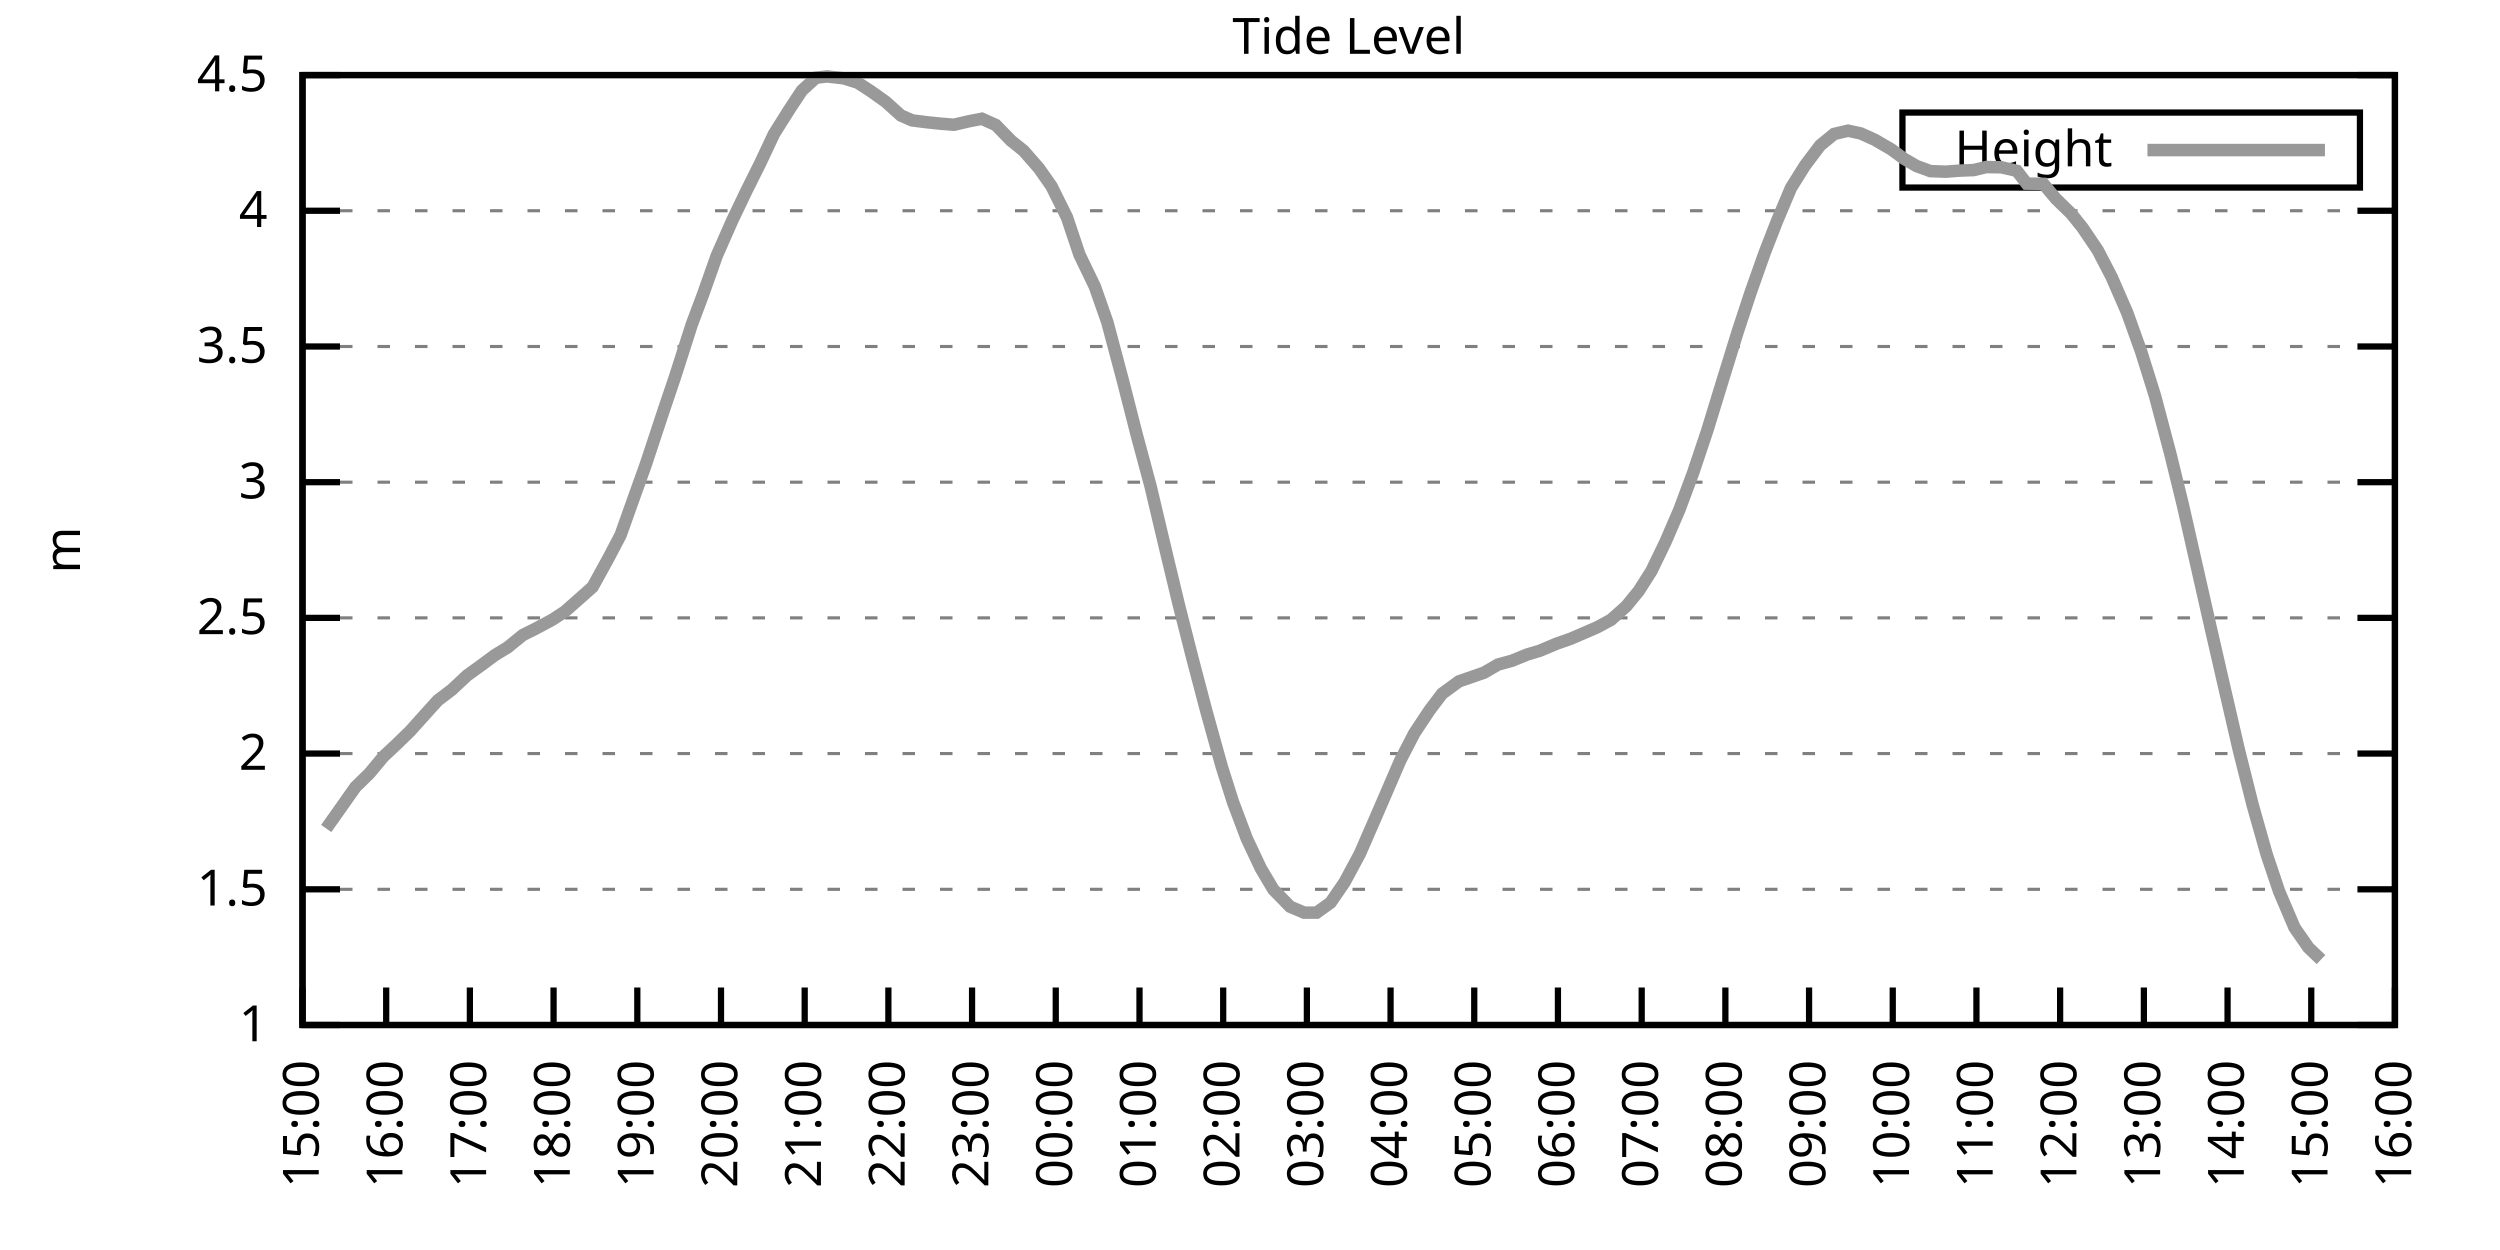
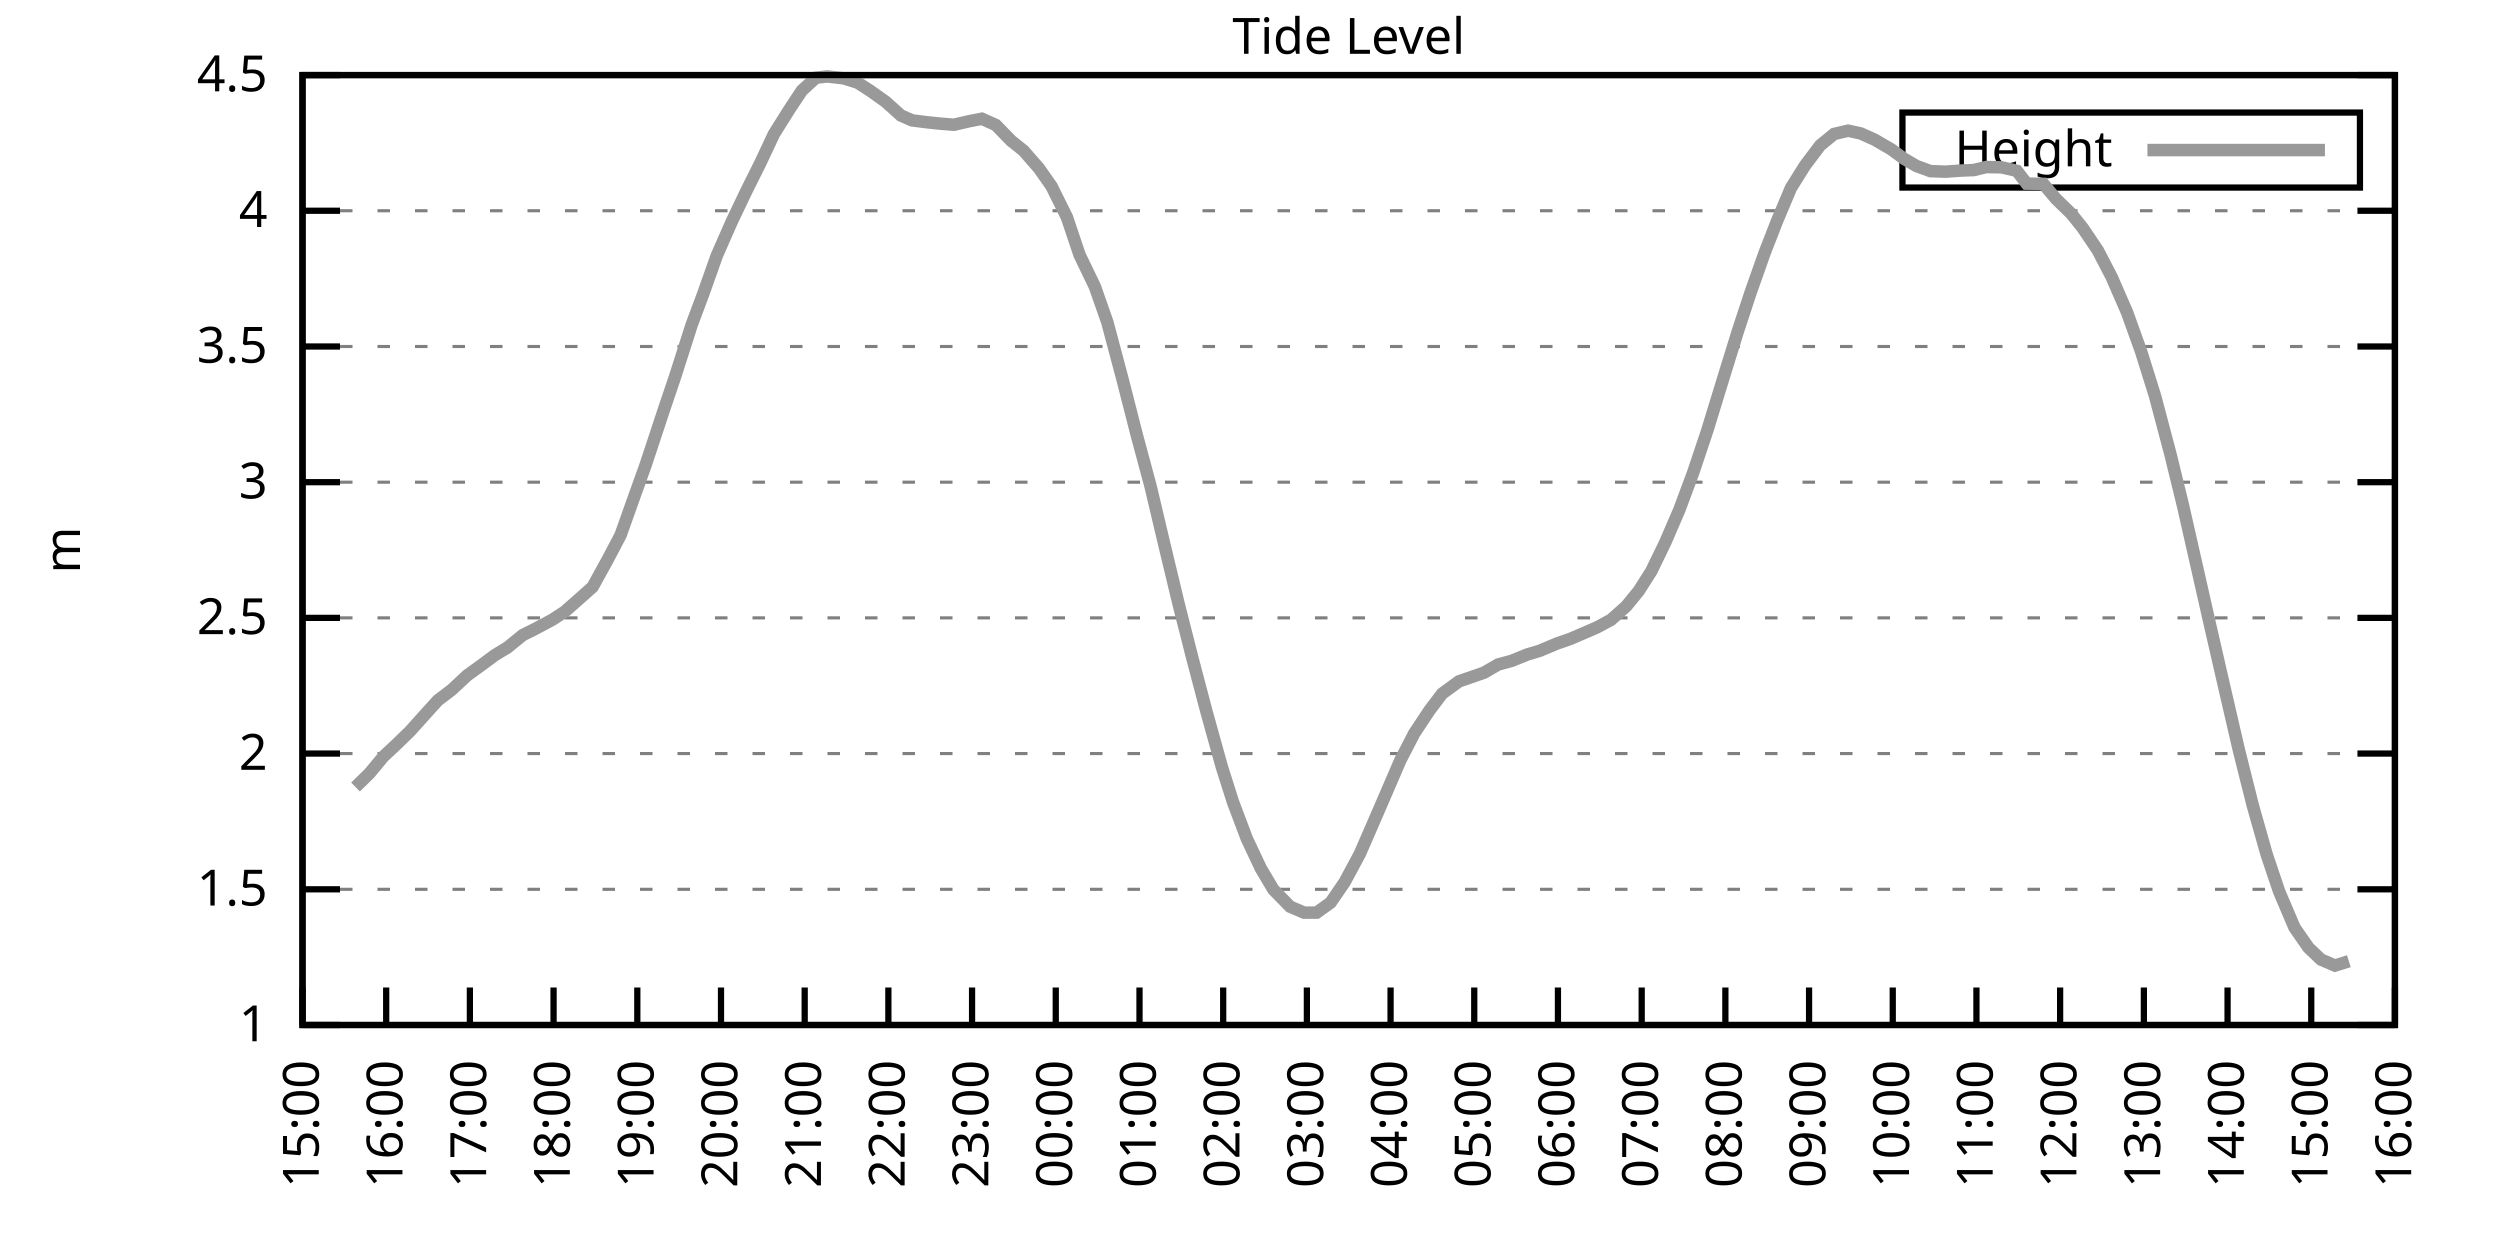
<svg xmlns="http://www.w3.org/2000/svg" xmlns:xlink="http://www.w3.org/1999/xlink" width="400" height="200" viewBox="0 0 400 200">
  <g id="gnuplot_canvas">
    <rect x="0" y="0" width="400" height="200" fill="none" />
    <defs>
      <circle id="gpDot" r="0.5" stroke-width="0.5" stroke="currentColor" />
      <path id="gpPt0" stroke-width="0.333" stroke="currentColor" d="M-1,0 h2 M0,-1 v2" />
      <path id="gpPt1" stroke-width="0.333" stroke="currentColor" d="M-1,-1 L1,1 M1,-1 L-1,1" />
      <path id="gpPt2" stroke-width="0.333" stroke="currentColor" d="M-1,0 L1,0 M0,-1 L0,1 M-1,-1 L1,1 M-1,1 L1,-1" />
      <rect id="gpPt3" stroke-width="0.333" stroke="currentColor" x="-1" y="-1" width="2" height="2" />
      <rect id="gpPt4" stroke-width="0.333" stroke="currentColor" fill="currentColor" x="-1" y="-1" width="2" height="2" />
      <circle id="gpPt5" stroke-width="0.333" stroke="currentColor" cx="0" cy="0" r="1" />
      <use xlink:href="#gpPt5" id="gpPt6" fill="currentColor" stroke="none" />
      <path id="gpPt7" stroke-width="0.333" stroke="currentColor" d="M0,-1.33 L-1.33,0.67 L1.33,0.67 z" />
      <use xlink:href="#gpPt7" id="gpPt8" fill="currentColor" stroke="none" />
      <use xlink:href="#gpPt7" id="gpPt9" stroke="currentColor" transform="rotate(180)" />
      <use xlink:href="#gpPt9" id="gpPt10" fill="currentColor" stroke="none" />
      <use xlink:href="#gpPt3" id="gpPt11" stroke="currentColor" transform="rotate(45)" />
      <use xlink:href="#gpPt11" id="gpPt12" fill="currentColor" stroke="none" />
      <path id="gpPt13" stroke-width="0.333" stroke="currentColor" d="M0,1.330 L1.265,0.411 L0.782,-1.067 L-0.782,-1.076 L-1.265,0.411 z" />
      <use xlink:href="#gpPt13" id="gpPt14" fill="currentColor" stroke="none" />
      <filter id="textbox" filterUnits="objectBoundingBox" x="0" y="0" height="1" width="1">
        <feFlood flood-color="white" flood-opacity="1" result="bgnd" />
        <feComposite in="SourceGraphic" in2="bgnd" operator="atop" />
      </filter>
      <filter id="greybox" filterUnits="objectBoundingBox" x="0" y="0" height="1" width="1">
        <feFlood flood-color="lightgrey" flood-opacity="1" result="grey" />
        <feComposite in="SourceGraphic" in2="grey" operator="atop" />
      </filter>
    </defs>
    <g fill="none" color="white" stroke="currentColor" stroke-width="1.00" stroke-linecap="butt" stroke-linejoin="miter">
</g>
    <g fill="none" color="black" stroke="currentColor" stroke-width="1.00" stroke-linecap="butt" stroke-linejoin="miter">
      <g stroke="none" shape-rendering="crispEdges">
        <polygon fill="rgb(255, 255, 255)" points="48.40,164.00 383.18,164.00 383.18,12.02 48.40,12.02 " />
      </g>
    </g>
    <g fill="none" color="black" stroke="currentColor" stroke-width="1.00" stroke-linecap="butt" stroke-linejoin="miter">
</g>
    <g fill="none" color="black" stroke="black" stroke-width="0.50" stroke-linecap="butt" stroke-linejoin="miter">
</g>
    <g fill="none" color="gray" stroke="currentColor" stroke-width="0.50" stroke-linecap="butt" stroke-linejoin="miter">
      <path stroke="gray" stroke-dasharray="2,4" class="gridline" d="M48.40,164.00 L383.19,164.00  " />
    </g>
    <g fill="none" color="gray" stroke="gray" stroke-width="1.00" stroke-linecap="butt" stroke-linejoin="miter">
</g>
    <g fill="none" color="black" stroke="currentColor" stroke-width="1.00" stroke-linecap="butt" stroke-linejoin="miter">
      <path stroke="black" d="M48.40,164.00 L54.40,164.00 M383.19,164.00 L377.19,164.00  " />
      <g transform="translate(42.80,166.60)" stroke="none" fill="black" font-family="Sans" font-size="8.00" text-anchor="end">
        <text>
          <tspan font-family="Sans"> 1</tspan>
        </text>
      </g>
    </g>
    <g fill="none" color="black" stroke="currentColor" stroke-width="1.00" stroke-linecap="butt" stroke-linejoin="miter">
</g>
    <g fill="none" color="black" stroke="black" stroke-width="0.50" stroke-linecap="butt" stroke-linejoin="miter">
</g>
    <g fill="none" color="gray" stroke="currentColor" stroke-width="0.50" stroke-linecap="butt" stroke-linejoin="miter">
      <path stroke="gray" stroke-dasharray="2,4" class="gridline" d="M48.40,142.29 L383.19,142.29  " />
    </g>
    <g fill="none" color="gray" stroke="gray" stroke-width="1.00" stroke-linecap="butt" stroke-linejoin="miter">
</g>
    <g fill="none" color="black" stroke="currentColor" stroke-width="1.00" stroke-linecap="butt" stroke-linejoin="miter">
      <path stroke="black" d="M48.40,142.29 L54.40,142.29 M383.19,142.29 L377.19,142.29  " />
      <g transform="translate(42.80,144.89)" stroke="none" fill="black" font-family="Sans" font-size="8.00" text-anchor="end">
        <text>
          <tspan font-family="Sans"> 1.5</tspan>
        </text>
      </g>
    </g>
    <g fill="none" color="black" stroke="currentColor" stroke-width="1.00" stroke-linecap="butt" stroke-linejoin="miter">
</g>
    <g fill="none" color="black" stroke="black" stroke-width="0.50" stroke-linecap="butt" stroke-linejoin="miter">
</g>
    <g fill="none" color="gray" stroke="currentColor" stroke-width="0.50" stroke-linecap="butt" stroke-linejoin="miter">
      <path stroke="gray" stroke-dasharray="2,4" class="gridline" d="M48.40,120.57 L383.19,120.57  " />
    </g>
    <g fill="none" color="gray" stroke="gray" stroke-width="1.00" stroke-linecap="butt" stroke-linejoin="miter">
</g>
    <g fill="none" color="black" stroke="currentColor" stroke-width="1.00" stroke-linecap="butt" stroke-linejoin="miter">
      <path stroke="black" d="M48.40,120.57 L54.40,120.57 M383.19,120.57 L377.19,120.57  " />
      <g transform="translate(42.80,123.17)" stroke="none" fill="black" font-family="Sans" font-size="8.00" text-anchor="end">
        <text>
          <tspan font-family="Sans"> 2</tspan>
        </text>
      </g>
    </g>
    <g fill="none" color="black" stroke="currentColor" stroke-width="1.00" stroke-linecap="butt" stroke-linejoin="miter">
</g>
    <g fill="none" color="black" stroke="black" stroke-width="0.50" stroke-linecap="butt" stroke-linejoin="miter">
</g>
    <g fill="none" color="gray" stroke="currentColor" stroke-width="0.50" stroke-linecap="butt" stroke-linejoin="miter">
      <path stroke="gray" stroke-dasharray="2,4" class="gridline" d="M48.40,98.86 L383.19,98.86  " />
    </g>
    <g fill="none" color="gray" stroke="gray" stroke-width="1.00" stroke-linecap="butt" stroke-linejoin="miter">
</g>
    <g fill="none" color="black" stroke="currentColor" stroke-width="1.00" stroke-linecap="butt" stroke-linejoin="miter">
      <path stroke="black" d="M48.40,98.86 L54.40,98.86 M383.19,98.86 L377.19,98.86  " />
      <g transform="translate(42.80,101.46)" stroke="none" fill="black" font-family="Sans" font-size="8.00" text-anchor="end">
        <text>
          <tspan font-family="Sans"> 2.5</tspan>
        </text>
      </g>
    </g>
    <g fill="none" color="black" stroke="currentColor" stroke-width="1.00" stroke-linecap="butt" stroke-linejoin="miter">
</g>
    <g fill="none" color="black" stroke="black" stroke-width="0.50" stroke-linecap="butt" stroke-linejoin="miter">
</g>
    <g fill="none" color="gray" stroke="currentColor" stroke-width="0.50" stroke-linecap="butt" stroke-linejoin="miter">
      <path stroke="gray" stroke-dasharray="2,4" class="gridline" d="M48.40,77.15 L383.19,77.15  " />
    </g>
    <g fill="none" color="gray" stroke="gray" stroke-width="1.00" stroke-linecap="butt" stroke-linejoin="miter">
</g>
    <g fill="none" color="black" stroke="currentColor" stroke-width="1.00" stroke-linecap="butt" stroke-linejoin="miter">
      <path stroke="black" d="M48.40,77.15 L54.40,77.15 M383.19,77.15 L377.19,77.15  " />
      <g transform="translate(42.80,79.75)" stroke="none" fill="black" font-family="Sans" font-size="8.00" text-anchor="end">
        <text>
          <tspan font-family="Sans"> 3</tspan>
        </text>
      </g>
    </g>
    <g fill="none" color="black" stroke="currentColor" stroke-width="1.00" stroke-linecap="butt" stroke-linejoin="miter">
</g>
    <g fill="none" color="black" stroke="black" stroke-width="0.50" stroke-linecap="butt" stroke-linejoin="miter">
</g>
    <g fill="none" color="gray" stroke="currentColor" stroke-width="0.50" stroke-linecap="butt" stroke-linejoin="miter">
      <path stroke="gray" stroke-dasharray="2,4" class="gridline" d="M48.40,55.44 L383.19,55.44  " />
    </g>
    <g fill="none" color="gray" stroke="gray" stroke-width="1.00" stroke-linecap="butt" stroke-linejoin="miter">
</g>
    <g fill="none" color="black" stroke="currentColor" stroke-width="1.00" stroke-linecap="butt" stroke-linejoin="miter">
      <path stroke="black" d="M48.40,55.44 L54.40,55.44 M383.19,55.44 L377.19,55.44  " />
      <g transform="translate(42.80,58.04)" stroke="none" fill="black" font-family="Sans" font-size="8.00" text-anchor="end">
        <text>
          <tspan font-family="Sans"> 3.5</tspan>
        </text>
      </g>
    </g>
    <g fill="none" color="black" stroke="currentColor" stroke-width="1.00" stroke-linecap="butt" stroke-linejoin="miter">
</g>
    <g fill="none" color="black" stroke="black" stroke-width="0.50" stroke-linecap="butt" stroke-linejoin="miter">
</g>
    <g fill="none" color="gray" stroke="currentColor" stroke-width="0.50" stroke-linecap="butt" stroke-linejoin="miter">
      <path stroke="gray" stroke-dasharray="2,4" class="gridline" d="M48.40,33.72 L383.19,33.72  " />
    </g>
    <g fill="none" color="gray" stroke="gray" stroke-width="1.00" stroke-linecap="butt" stroke-linejoin="miter">
</g>
    <g fill="none" color="black" stroke="currentColor" stroke-width="1.00" stroke-linecap="butt" stroke-linejoin="miter">
      <path stroke="black" d="M48.40,33.72 L54.40,33.72 M383.19,33.72 L377.19,33.72  " />
      <g transform="translate(42.80,36.32)" stroke="none" fill="black" font-family="Sans" font-size="8.00" text-anchor="end">
        <text>
          <tspan font-family="Sans"> 4</tspan>
        </text>
      </g>
    </g>
    <g fill="none" color="black" stroke="currentColor" stroke-width="1.00" stroke-linecap="butt" stroke-linejoin="miter">
</g>
    <g fill="none" color="black" stroke="black" stroke-width="0.50" stroke-linecap="butt" stroke-linejoin="miter">
</g>
    <g fill="none" color="gray" stroke="currentColor" stroke-width="0.50" stroke-linecap="butt" stroke-linejoin="miter">
      <path stroke="gray" stroke-dasharray="2,4" class="gridline" d="M48.40,12.01 L383.19,12.01  " />
    </g>
    <g fill="none" color="gray" stroke="gray" stroke-width="1.00" stroke-linecap="butt" stroke-linejoin="miter">
</g>
    <g fill="none" color="black" stroke="currentColor" stroke-width="1.00" stroke-linecap="butt" stroke-linejoin="miter">
      <path stroke="black" d="M48.40,12.01 L54.40,12.01 M383.19,12.01 L377.19,12.01  " />
      <g transform="translate(42.80,14.61)" stroke="none" fill="black" font-family="Sans" font-size="8.00" text-anchor="end">
        <text>
          <tspan font-family="Sans"> 4.5</tspan>
        </text>
      </g>
    </g>
    <g fill="none" color="black" stroke="currentColor" stroke-width="1.00" stroke-linecap="butt" stroke-linejoin="miter">
      <path stroke="black" d="M48.40,164.00 L48.40,158.00  " />
      <g transform="translate(51.00,169.60) rotate(270.00)" stroke="none" fill="black" font-family="Sans" font-size="8.00" text-anchor="end">
        <text>
          <tspan font-family="Sans">15:00</tspan>
        </text>
      </g>
    </g>
    <g fill="none" color="black" stroke="currentColor" stroke-width="1.00" stroke-linecap="butt" stroke-linejoin="miter">
      <path stroke="black" d="M61.79,164.00 L61.79,158.00  " />
      <g transform="translate(64.39,169.60) rotate(270.00)" stroke="none" fill="black" font-family="Sans" font-size="8.00" text-anchor="end">
        <text>
          <tspan font-family="Sans">16:00</tspan>
        </text>
      </g>
    </g>
    <g fill="none" color="black" stroke="currentColor" stroke-width="1.00" stroke-linecap="butt" stroke-linejoin="miter">
      <path stroke="black" d="M75.18,164.00 L75.18,158.00  " />
      <g transform="translate(77.78,169.60) rotate(270.00)" stroke="none" fill="black" font-family="Sans" font-size="8.00" text-anchor="end">
        <text>
          <tspan font-family="Sans">17:00</tspan>
        </text>
      </g>
    </g>
    <g fill="none" color="black" stroke="currentColor" stroke-width="1.00" stroke-linecap="butt" stroke-linejoin="miter">
      <path stroke="black" d="M88.57,164.00 L88.57,158.00  " />
      <g transform="translate(91.17,169.60) rotate(270.00)" stroke="none" fill="black" font-family="Sans" font-size="8.00" text-anchor="end">
        <text>
          <tspan font-family="Sans">18:00</tspan>
        </text>
      </g>
    </g>
    <g fill="none" color="black" stroke="currentColor" stroke-width="1.00" stroke-linecap="butt" stroke-linejoin="miter">
      <path stroke="black" d="M101.97,164.00 L101.97,158.00  " />
      <g transform="translate(104.57,169.60) rotate(270.00)" stroke="none" fill="black" font-family="Sans" font-size="8.00" text-anchor="end">
        <text>
          <tspan font-family="Sans">19:00</tspan>
        </text>
      </g>
    </g>
    <g fill="none" color="black" stroke="currentColor" stroke-width="1.00" stroke-linecap="butt" stroke-linejoin="miter">
      <path stroke="black" d="M115.36,164.00 L115.36,158.00  " />
      <g transform="translate(117.96,169.60) rotate(270.00)" stroke="none" fill="black" font-family="Sans" font-size="8.00" text-anchor="end">
        <text>
          <tspan font-family="Sans">20:00</tspan>
        </text>
      </g>
    </g>
    <g fill="none" color="black" stroke="currentColor" stroke-width="1.00" stroke-linecap="butt" stroke-linejoin="miter">
      <path stroke="black" d="M128.75,164.00 L128.75,158.00  " />
      <g transform="translate(131.35,169.60) rotate(270.00)" stroke="none" fill="black" font-family="Sans" font-size="8.00" text-anchor="end">
        <text>
          <tspan font-family="Sans">21:00</tspan>
        </text>
      </g>
    </g>
    <g fill="none" color="black" stroke="currentColor" stroke-width="1.00" stroke-linecap="butt" stroke-linejoin="miter">
      <path stroke="black" d="M142.14,164.00 L142.14,158.00  " />
      <g transform="translate(144.74,169.60) rotate(270.00)" stroke="none" fill="black" font-family="Sans" font-size="8.00" text-anchor="end">
        <text>
          <tspan font-family="Sans">22:00</tspan>
        </text>
      </g>
    </g>
    <g fill="none" color="black" stroke="currentColor" stroke-width="1.00" stroke-linecap="butt" stroke-linejoin="miter">
      <path stroke="black" d="M155.53,164.00 L155.53,158.00  " />
      <g transform="translate(158.13,169.60) rotate(270.00)" stroke="none" fill="black" font-family="Sans" font-size="8.00" text-anchor="end">
        <text>
          <tspan font-family="Sans">23:00</tspan>
        </text>
      </g>
    </g>
    <g fill="none" color="black" stroke="currentColor" stroke-width="1.00" stroke-linecap="butt" stroke-linejoin="miter">
      <path stroke="black" d="M168.92,164.00 L168.92,158.00  " />
      <g transform="translate(171.52,169.60) rotate(270.00)" stroke="none" fill="black" font-family="Sans" font-size="8.00" text-anchor="end">
        <text>
          <tspan font-family="Sans">00:00</tspan>
        </text>
      </g>
    </g>
    <g fill="none" color="black" stroke="currentColor" stroke-width="1.00" stroke-linecap="butt" stroke-linejoin="miter">
      <path stroke="black" d="M182.32,164.00 L182.32,158.00  " />
      <g transform="translate(184.92,169.60) rotate(270.00)" stroke="none" fill="black" font-family="Sans" font-size="8.00" text-anchor="end">
        <text>
          <tspan font-family="Sans">01:00</tspan>
        </text>
      </g>
    </g>
    <g fill="none" color="black" stroke="currentColor" stroke-width="1.00" stroke-linecap="butt" stroke-linejoin="miter">
      <path stroke="black" d="M195.71,164.00 L195.71,158.00  " />
      <g transform="translate(198.31,169.60) rotate(270.00)" stroke="none" fill="black" font-family="Sans" font-size="8.00" text-anchor="end">
        <text>
          <tspan font-family="Sans">02:00</tspan>
        </text>
      </g>
    </g>
    <g fill="none" color="black" stroke="currentColor" stroke-width="1.00" stroke-linecap="butt" stroke-linejoin="miter">
      <path stroke="black" d="M209.10,164.00 L209.10,158.00  " />
      <g transform="translate(211.70,169.60) rotate(270.00)" stroke="none" fill="black" font-family="Sans" font-size="8.00" text-anchor="end">
        <text>
          <tspan font-family="Sans">03:00</tspan>
        </text>
      </g>
    </g>
    <g fill="none" color="black" stroke="currentColor" stroke-width="1.00" stroke-linecap="butt" stroke-linejoin="miter">
      <path stroke="black" d="M222.49,164.00 L222.49,158.00  " />
      <g transform="translate(225.09,169.60) rotate(270.00)" stroke="none" fill="black" font-family="Sans" font-size="8.00" text-anchor="end">
        <text>
          <tspan font-family="Sans">04:00</tspan>
        </text>
      </g>
    </g>
    <g fill="none" color="black" stroke="currentColor" stroke-width="1.00" stroke-linecap="butt" stroke-linejoin="miter">
      <path stroke="black" d="M235.88,164.00 L235.88,158.00  " />
      <g transform="translate(238.48,169.60) rotate(270.00)" stroke="none" fill="black" font-family="Sans" font-size="8.00" text-anchor="end">
        <text>
          <tspan font-family="Sans">05:00</tspan>
        </text>
      </g>
    </g>
    <g fill="none" color="black" stroke="currentColor" stroke-width="1.00" stroke-linecap="butt" stroke-linejoin="miter">
      <path stroke="black" d="M249.27,164.00 L249.27,158.00  " />
      <g transform="translate(251.87,169.60) rotate(270.00)" stroke="none" fill="black" font-family="Sans" font-size="8.00" text-anchor="end">
        <text>
          <tspan font-family="Sans">06:00</tspan>
        </text>
      </g>
    </g>
    <g fill="none" color="black" stroke="currentColor" stroke-width="1.00" stroke-linecap="butt" stroke-linejoin="miter">
      <path stroke="black" d="M262.67,164.00 L262.67,158.00  " />
      <g transform="translate(265.27,169.60) rotate(270.00)" stroke="none" fill="black" font-family="Sans" font-size="8.00" text-anchor="end">
        <text>
          <tspan font-family="Sans">07:00</tspan>
        </text>
      </g>
    </g>
    <g fill="none" color="black" stroke="currentColor" stroke-width="1.00" stroke-linecap="butt" stroke-linejoin="miter">
      <path stroke="black" d="M276.06,164.00 L276.06,158.00  " />
      <g transform="translate(278.66,169.60) rotate(270.00)" stroke="none" fill="black" font-family="Sans" font-size="8.00" text-anchor="end">
        <text>
          <tspan font-family="Sans">08:00</tspan>
        </text>
      </g>
    </g>
    <g fill="none" color="black" stroke="currentColor" stroke-width="1.00" stroke-linecap="butt" stroke-linejoin="miter">
      <path stroke="black" d="M289.45,164.00 L289.45,158.00  " />
      <g transform="translate(292.05,169.60) rotate(270.00)" stroke="none" fill="black" font-family="Sans" font-size="8.00" text-anchor="end">
        <text>
          <tspan font-family="Sans">09:00</tspan>
        </text>
      </g>
    </g>
    <g fill="none" color="black" stroke="currentColor" stroke-width="1.00" stroke-linecap="butt" stroke-linejoin="miter">
      <path stroke="black" d="M302.84,164.00 L302.84,158.00  " />
      <g transform="translate(305.44,169.60) rotate(270.00)" stroke="none" fill="black" font-family="Sans" font-size="8.00" text-anchor="end">
        <text>
          <tspan font-family="Sans">10:00</tspan>
        </text>
      </g>
    </g>
    <g fill="none" color="black" stroke="currentColor" stroke-width="1.00" stroke-linecap="butt" stroke-linejoin="miter">
      <path stroke="black" d="M316.23,164.00 L316.23,158.00  " />
      <g transform="translate(318.83,169.60) rotate(270.00)" stroke="none" fill="black" font-family="Sans" font-size="8.00" text-anchor="end">
        <text>
          <tspan font-family="Sans">11:00</tspan>
        </text>
      </g>
    </g>
    <g fill="none" color="black" stroke="currentColor" stroke-width="1.00" stroke-linecap="butt" stroke-linejoin="miter">
      <path stroke="black" d="M329.62,164.00 L329.62,158.00  " />
      <g transform="translate(332.22,169.60) rotate(270.00)" stroke="none" fill="black" font-family="Sans" font-size="8.00" text-anchor="end">
        <text>
          <tspan font-family="Sans">12:00</tspan>
        </text>
      </g>
    </g>
    <g fill="none" color="black" stroke="currentColor" stroke-width="1.00" stroke-linecap="butt" stroke-linejoin="miter">
      <path stroke="black" d="M343.02,164.00 L343.02,158.00  " />
      <g transform="translate(345.62,169.60) rotate(270.00)" stroke="none" fill="black" font-family="Sans" font-size="8.00" text-anchor="end">
        <text>
          <tspan font-family="Sans">13:00</tspan>
        </text>
      </g>
    </g>
    <g fill="none" color="black" stroke="currentColor" stroke-width="1.00" stroke-linecap="butt" stroke-linejoin="miter">
      <path stroke="black" d="M356.41,164.00 L356.41,158.00  " />
      <g transform="translate(359.01,169.60) rotate(270.00)" stroke="none" fill="black" font-family="Sans" font-size="8.00" text-anchor="end">
        <text>
          <tspan font-family="Sans">14:00</tspan>
        </text>
      </g>
    </g>
    <g fill="none" color="black" stroke="currentColor" stroke-width="1.00" stroke-linecap="butt" stroke-linejoin="miter">
      <path stroke="black" d="M369.80,164.00 L369.80,158.00  " />
      <g transform="translate(372.40,169.60) rotate(270.00)" stroke="none" fill="black" font-family="Sans" font-size="8.00" text-anchor="end">
        <text>
          <tspan font-family="Sans">15:00</tspan>
        </text>
      </g>
    </g>
    <g fill="none" color="black" stroke="currentColor" stroke-width="1.00" stroke-linecap="butt" stroke-linejoin="miter">
      <path stroke="black" d="M383.19,164.00 L383.19,158.00  " />
      <g transform="translate(385.79,169.60) rotate(270.00)" stroke="none" fill="black" font-family="Sans" font-size="8.00" text-anchor="end">
        <text>
          <tspan font-family="Sans">16:00</tspan>
        </text>
      </g>
    </g>
    <g fill="none" color="black" stroke="currentColor" stroke-width="1.00" stroke-linecap="butt" stroke-linejoin="miter">
</g>
    <g fill="none" color="black" stroke="currentColor" stroke-width="1.00" stroke-linecap="butt" stroke-linejoin="miter">
      <path stroke="black" d="M48.40,12.01 L48.40,164.00 L383.19,164.00 L383.19,12.01 L48.40,12.01 Z  " />
    </g>
    <g fill="none" color="black" stroke="currentColor" stroke-width="1.00" stroke-linecap="butt" stroke-linejoin="miter">
</g>
    <g fill="none" color="black" stroke="currentColor" stroke-width="1.00" stroke-linecap="butt" stroke-linejoin="miter">
      <path stroke="black" d="M304.39,30.01 L304.39,18.01 L377.59,18.01 L377.59,30.01 L304.39,30.01 Z  " />
    </g>
    <g id="Tide_level_plot_1">
      <g fill="none" color="white" stroke="black" stroke-width="2.00" stroke-linecap="butt" stroke-linejoin="miter">
</g>
      <g fill="none" color="black" stroke="currentColor" stroke-width="2.00" stroke-linecap="butt" stroke-linejoin="miter">
        <g transform="translate(337.99,26.61)" stroke="none" fill="black" font-family="Sans" font-size="8.00" text-anchor="end">
          <text>
            <tspan font-family="Sans">Height</tspan>
          </text>
        </g>
      </g>
      <g fill="none" color="black" stroke="currentColor" stroke-width="2.00" stroke-linecap="butt" stroke-linejoin="miter">
-         <path stroke="rgb(153, 153, 153)" d="M343.59,24.01 L371.99,24.01 M52.19,132.56 L54.65,129.09 L56.88,125.92 L59.11,123.74 L61.35,121.05 L63.35,119.18   L65.59,117.01 L68.04,114.28 L70.05,112.06 L72.28,110.37 L74.74,108.07 L76.97,106.46 L79.20,104.81 L81.21,103.59   L83.66,101.60 L85.67,100.60 L88.35,99.17 L90.36,97.86 L92.82,95.69 L94.82,93.91 L97.28,89.44 L99.29,85.62   L101.30,79.97 L103.31,74.37 L106.21,65.60 L107.99,60.34 L110.67,51.96 L112.46,47.18 L114.69,40.89 L117.14,35.33   L119.38,30.64 L121.61,26.17 L123.84,21.43 L126.29,17.53 L128.30,14.49 L130.54,12.44 L132.32,12.23 L135.00,12.53   L137.23,13.23 L139.24,14.53 L141.69,16.27 L144.15,18.48 L145.94,19.26 L148.39,19.57 L150.40,19.78 L152.63,19.96   L155.09,19.39 L157.10,19.00 L159.33,20.00 L161.78,22.52 L163.79,24.13 L166.25,26.95 L168.25,29.81 L170.71,34.77   L172.72,40.76 L175.17,45.84 L177.18,51.57 L179.64,60.82 L181.87,69.55 L184.10,77.84 L186.33,87.27 L188.57,96.60   L190.80,105.38 L193.03,113.84 L195.48,122.66 L197.27,128.30 L199.50,134.21 L201.73,138.94 L203.74,142.33 L206.42,145.07   L208.65,146.02 L210.66,146.02 L212.89,144.42 L215.13,141.16 L217.58,136.60 L220.04,130.95 L221.82,126.83 L224.05,121.66   L226.29,117.32 L228.74,113.63 L230.75,110.98 L233.43,109.02 L237.44,107.63 L239.68,106.33 L241.91,105.72 L244.36,104.72   L246.37,104.12 L249.05,102.99 L251.28,102.21 L253.51,101.25 L255.52,100.38 L257.76,99.17 L260.21,96.99 L262.22,94.52   L264.23,91.35 L266.46,86.75 L268.69,81.58 L270.92,75.59 L273.16,68.90 L275.61,60.91 L278.07,52.96 L280.07,46.88   L282.31,40.54 L284.32,35.37 L286.55,30.08 L288.78,26.51 L291.23,23.26 L293.47,21.43 L295.70,20.91 L297.71,21.35   L299.94,22.35 L302.62,23.91 L304.63,25.39 L306.63,26.56 L308.87,27.38 L311.32,27.47 L313.55,27.30 L315.79,27.21   L317.79,26.73 L320.25,26.77 L322.70,27.34 L324.27,29.38 L326.95,29.42 L328.95,31.81 L331.41,34.20 L333.19,36.42   L335.65,40.06 L337.88,44.36 L340.34,50.01 L342.57,56.22 L344.80,63.34 L347.26,72.63 L349.26,80.80 L351.72,91.65   L353.51,99.56 L355.74,109.28 L358.19,119.88 L360.42,128.78 L362.66,136.69 L364.66,142.63 L367.12,148.41 L369.35,151.62   L371.36,153.53  " />
+         <path stroke="rgb(153, 153, 153)" d="M343.59,24.01 L371.99,24.01 M56.88,125.92 L59.11,123.74 L61.35,121.05 L63.35,119.18 L65.59,117.01 L68.04,114.28   L70.05,112.06 L72.28,110.37 L74.74,108.07 L76.97,106.46 L79.20,104.81 L81.21,103.59 L83.66,101.60 L85.67,100.60   L88.35,99.17 L90.36,97.86 L92.82,95.69 L94.82,93.91 L97.28,89.44 L99.29,85.62 L101.30,79.97 L103.31,74.37   L106.21,65.60 L107.99,60.34 L110.67,51.96 L112.46,47.18 L114.69,40.89 L117.14,35.33 L119.38,30.64 L121.61,26.17   L123.84,21.43 L126.29,17.53 L128.30,14.49 L130.54,12.44 L132.32,12.23 L135.00,12.53 L137.23,13.23 L139.24,14.53   L141.69,16.27 L144.15,18.48 L145.94,19.26 L148.39,19.57 L150.40,19.78 L152.63,19.96 L155.09,19.39 L157.10,19.00   L159.33,20.00 L161.78,22.52 L163.79,24.13 L166.25,26.95 L168.25,29.81 L170.71,34.77 L172.72,40.76 L175.17,45.84   L177.18,51.57 L179.64,60.82 L181.87,69.55 L184.10,77.84 L186.33,87.27 L188.57,96.60 L190.80,105.38 L193.03,113.84   L195.48,122.66 L197.27,128.30 L199.50,134.21 L201.73,138.94 L203.74,142.33 L206.42,145.07 L208.65,146.02 L210.66,146.02   L212.89,144.42 L215.13,141.16 L217.58,136.60 L220.04,130.95 L221.82,126.83 L224.05,121.66 L226.29,117.32 L228.74,113.63   L230.75,110.98 L233.43,109.02 L237.44,107.63 L239.68,106.33 L241.91,105.72 L244.36,104.72 L246.37,104.12 L249.05,102.99   L251.28,102.21 L253.51,101.25 L255.52,100.38 L257.76,99.17 L260.21,96.99 L262.22,94.52 L264.23,91.35 L266.46,86.75   L268.69,81.58 L270.92,75.59 L273.16,68.90 L275.61,60.91 L278.07,52.96 L280.07,46.88 L282.31,40.54 L284.32,35.37   L286.55,30.08 L288.78,26.51 L291.23,23.26 L293.47,21.43 L295.70,20.91 L297.71,21.35 L299.94,22.35 L302.62,23.91   L304.63,25.39 L306.63,26.56 L308.87,27.38 L311.32,27.47 L313.55,27.30 L315.79,27.21 L317.79,26.73 L320.25,26.77   L322.70,27.34 L324.27,29.38 L326.95,29.42 L328.95,31.81 L331.41,34.20 L333.19,36.42 L335.65,40.06 L337.88,44.36   L340.34,50.01 L342.57,56.22 L344.80,63.34 L347.26,72.63 L349.26,80.80 L351.72,91.65 L353.51,99.56 L355.74,109.28   L358.19,119.88 L360.42,128.78 L362.66,136.69 L364.66,142.63 L367.12,148.41 L369.35,151.62 L371.36,153.53 L373.59,154.49   L375.82,153.79  " />
      </g>
    </g>
    <g fill="none" color="black" stroke="currentColor" stroke-width="2.00" stroke-linecap="butt" stroke-linejoin="miter">
</g>
    <g fill="none" color="black" stroke="black" stroke-width="1.00" stroke-linecap="butt" stroke-linejoin="miter">
</g>
    <g fill="none" color="black" stroke="currentColor" stroke-width="1.00" stroke-linecap="butt" stroke-linejoin="miter">
      <path stroke="black" d="M48.40,12.01 L48.40,164.00 L383.19,164.00 L383.19,12.01 L48.40,12.01 Z  " />
      <g transform="translate(12.80,88.01) rotate(270.00)" stroke="none" fill="black" font-family="Sans" font-size="8.00" text-anchor="middle">
        <text>
          <tspan font-family="Sans">m</tspan>
        </text>
      </g>
    </g>
    <g fill="none" color="black" stroke="currentColor" stroke-width="1.00" stroke-linecap="butt" stroke-linejoin="miter">
</g>
    <g fill="none" color="black" stroke="currentColor" stroke-width="1.00" stroke-linecap="butt" stroke-linejoin="miter">
      <g transform="translate(215.79,8.61)" stroke="none" fill="black" font-family="Sans" font-size="8.00" text-anchor="middle">
        <text>
          <tspan font-family="Sans">Tide Level</tspan>
        </text>
      </g>
    </g>
    <g fill="none" color="black" stroke="currentColor" stroke-width="1.00" stroke-linecap="butt" stroke-linejoin="miter">
</g>
  </g>
</svg>
